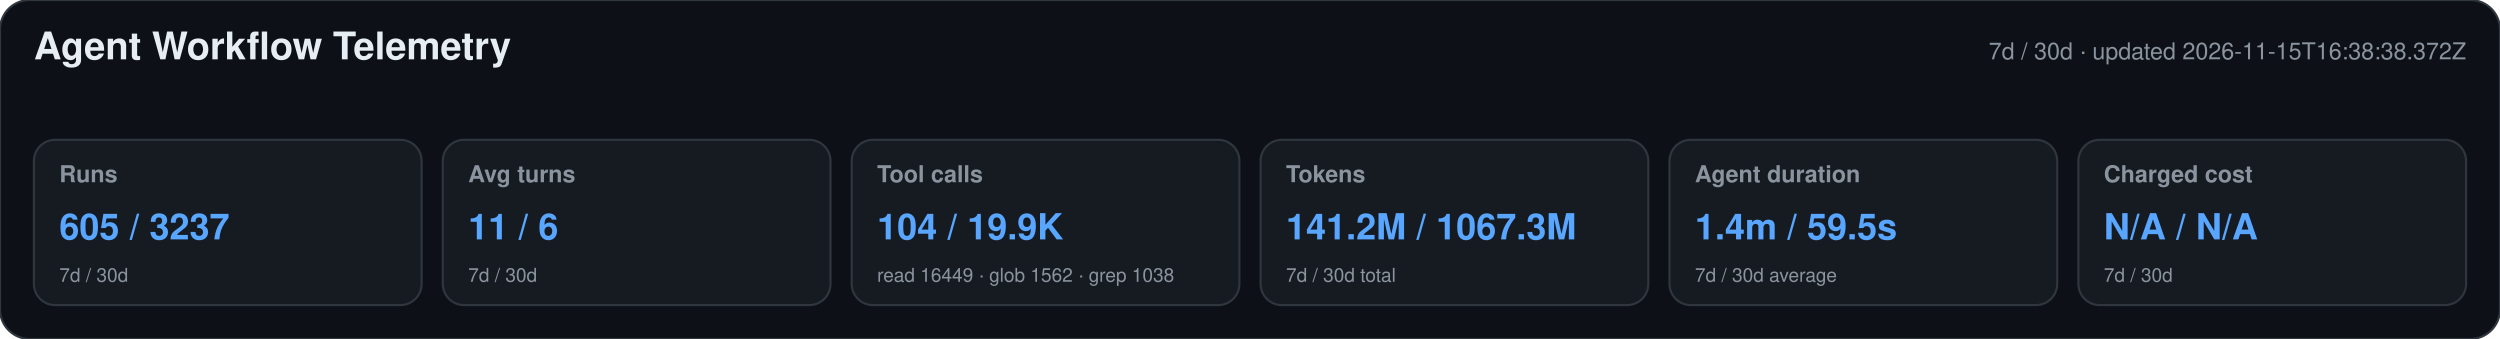
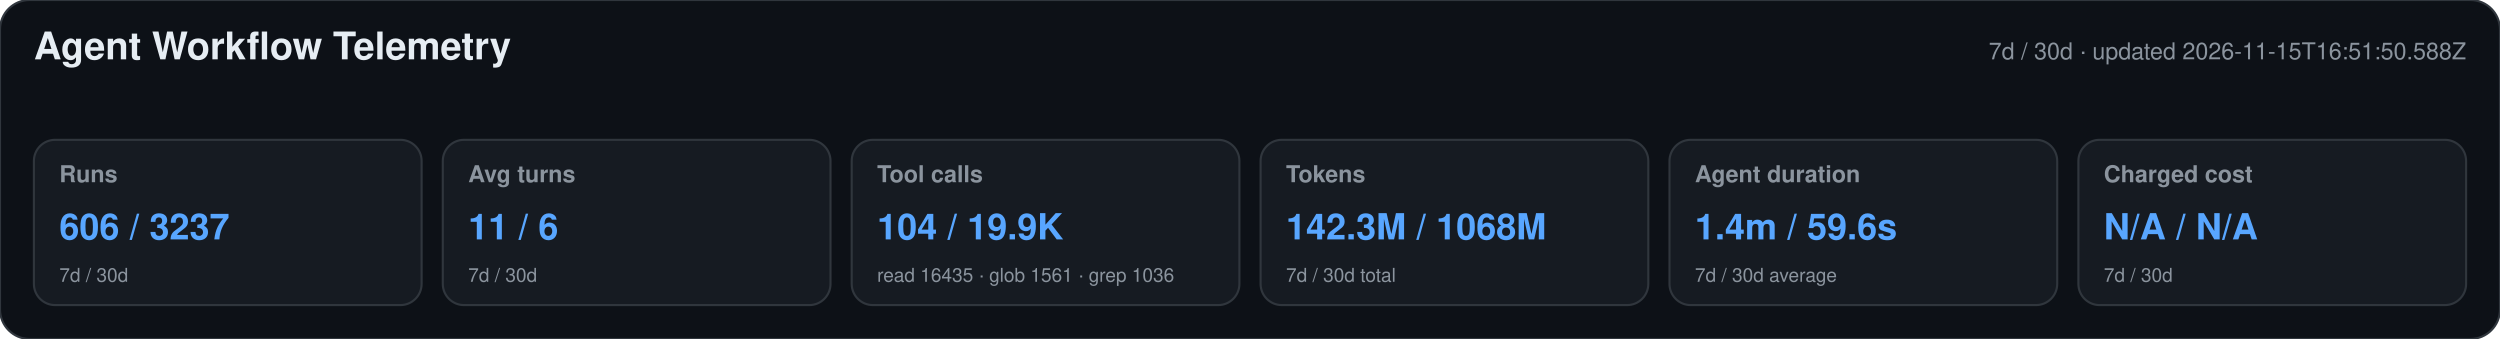
<svg xmlns="http://www.w3.org/2000/svg" width="1180" height="160" viewBox="0 0 1180 160" role="img" aria-labelledby="title desc">
  <style>text{font-family:-apple-system,BlinkMacSystemFont,"Segoe UI",Helvetica,Arial,sans-serif}.heading{font-size:18px;font-weight:650;fill:#e6edf3}.meta,.label,.secondary{fill:#8b949e}.meta,.label{font-size:11px}.label{font-weight:600}.primary{font-size:17px;font-weight:700;fill:#58a6ff}.secondary{font-size:9px}</style>
  <rect width="1180" height="160" rx="14" fill="#0d1117" stroke="#30363d" />
  <text x="16" y="28" class="heading">Agent Workflow Telemetry</text>
-   <text x="1164" y="28" text-anchor="end" class="meta">7d / 30d · updated 2026-11-15T16:38:38.372Z</text>
+   <text x="1164" y="28" text-anchor="end" class="meta">7d / 30d · updated 2026-11-15T16:51:50.588Z</text>
  <g>
    <rect x="16" y="66" width="183" height="78" rx="10" fill="#161b22" stroke="#30363d" />
    <text x="28" y="86" class="label">Runs</text>
-     <text x="28" y="113" class="primary">605 / 3237</text>
+     <text x="28" y="113" class="primary">606 / 3237</text>
    <text x="28" y="133" class="secondary">7d / 30d</text>
  </g>
  <g>
    <rect x="209" y="66" width="183" height="78" rx="10" fill="#161b22" stroke="#30363d" />
    <text x="221" y="86" class="label">Avg turns</text>
    <text x="221" y="113" class="primary">11 / 6</text>
    <text x="221" y="133" class="secondary">7d / 30d</text>
  </g>
  <g>
    <rect x="402" y="66" width="183" height="78" rx="10" fill="#161b22" stroke="#30363d" />
    <text x="414" y="86" class="label">Tool calls</text>
    <text x="414" y="113" class="primary">104 / 19.9K</text>
-     <text x="414" y="133" class="secondary">read 16449 · glob 1562 · grep 1038</text>
+     <text x="414" y="133" class="secondary">read 16435 · glob 1561 · grep 1036</text>
  </g>
  <g>
    <rect x="595" y="66" width="183" height="78" rx="10" fill="#161b22" stroke="#30363d" />
    <text x="607" y="86" class="label">Tokens</text>
-     <text x="607" y="113" class="primary">141.2M / 1067.3M</text>
+     <text x="607" y="113" class="primary">142.3M / 1068M</text>
    <text x="607" y="133" class="secondary">7d / 30d total</text>
  </g>
  <g>
    <rect x="788" y="66" width="183" height="78" rx="10" fill="#161b22" stroke="#30363d" />
    <text x="800" y="86" class="label">Agent duration</text>
-     <text x="800" y="113" class="primary">1.4m / 59.5s</text>
+     <text x="800" y="113" class="primary">1.4m / 59.6s</text>
    <text x="800" y="133" class="secondary">7d / 30d average</text>
  </g>
  <g>
    <rect x="981" y="66" width="183" height="78" rx="10" fill="#161b22" stroke="#30363d" />
    <text x="993" y="86" class="label">Charged cost</text>
    <text x="993" y="113" class="primary">N/A / N/A</text>
    <text x="993" y="133" class="secondary">7d / 30d</text>
  </g>
</svg>
